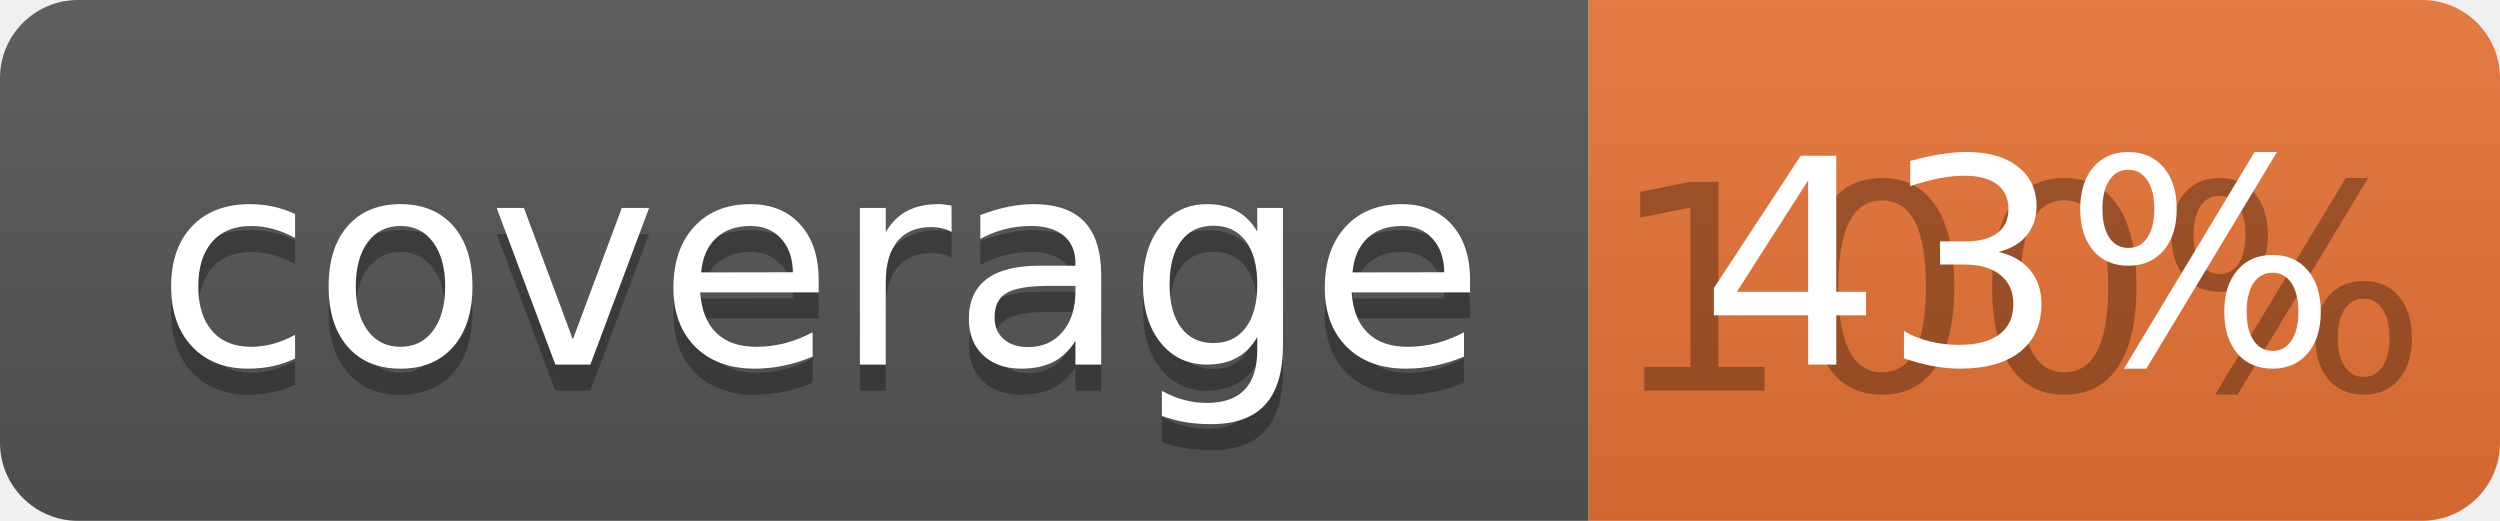
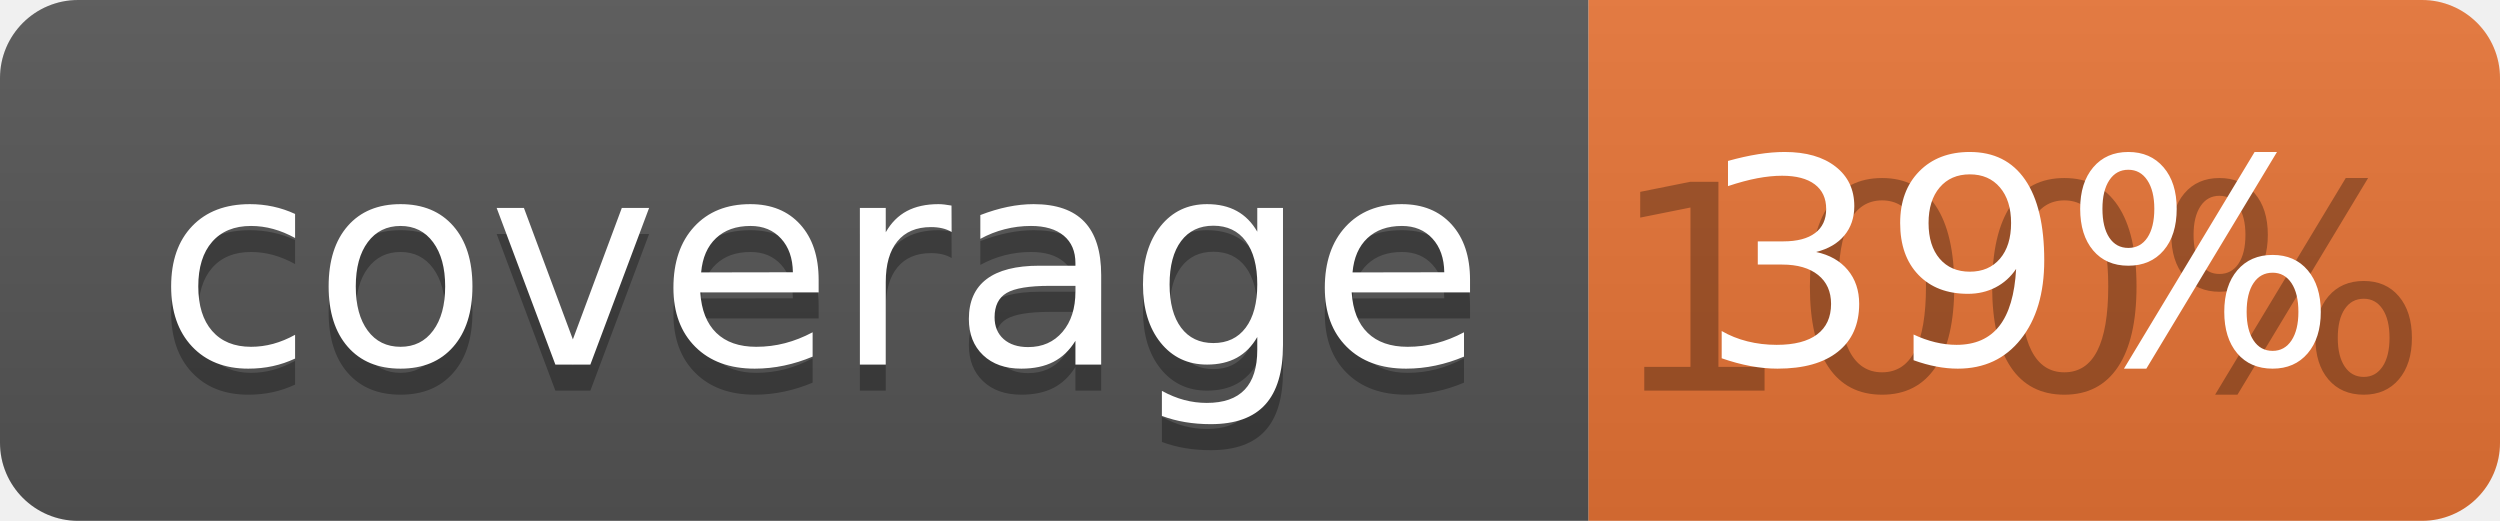
<svg xmlns="http://www.w3.org/2000/svg" width="96" height="20">
  <linearGradient id="b" x2="0" y2="100%">
    <stop offset="0" stop-color="#bbb" stop-opacity=".1" />
    <stop offset="1" stop-opacity=".1" />
  </linearGradient>
  <clipPath id="a">
    <rect width="96" height="20" rx="3" fill="#fff" />
  </clipPath>
  <g clip-path="url(#a)">
    <path fill="#555" d="M0 0h61v20H0z" />
    <path fill="#E87435" d="M61 0h35v20H61z" />
    <path fill="url(#b)" d="M0 0h96v20H0z" />
  </g>
  <g fill="#fff" text-anchor="middle" font-family="DejaVu Sans,Verdana,Geneva,sans-serif" font-size="110">
    <text x="315" y="150" fill="#010101" fill-opacity=".3" transform="scale(.1)" textLength="510">coverage</text>
    <text x="315" y="140" transform="scale(.1)" textLength="510">coverage</text>
    <text x="775" y="150" fill="#010101" fill-opacity=".3" transform="scale(.1)" textLength="250">100%</text>
-     <text x="775" y="140" transform="scale(.1)" textLength="250">43%</text>
+     <text x="775" y="140" transform="scale(.1)" textLength="250">39%</text>
  </g>
</svg>
